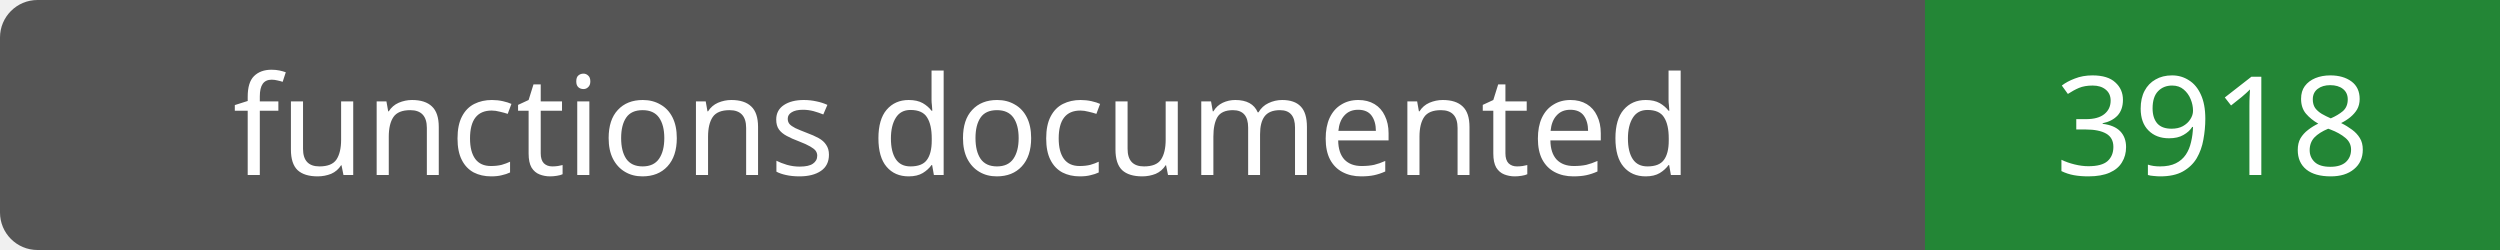
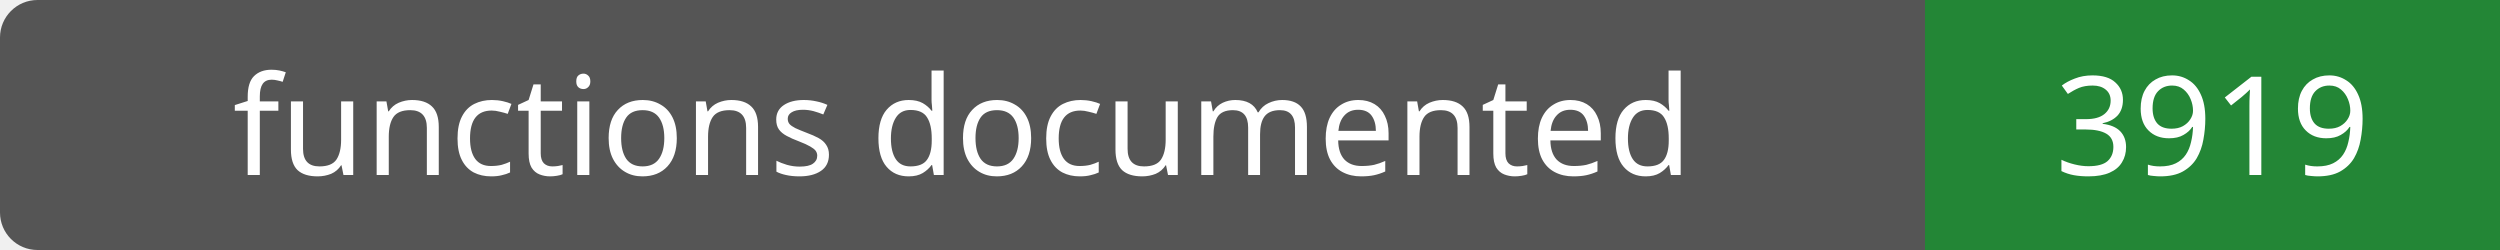
- <svg xmlns="http://www.w3.org/2000/svg" width="200" height="20" role="img" aria-label="functions documented: 3918">
+ <svg xmlns="http://www.w3.org/2000/svg" width="200" height="20" role="img" aria-label="functions documented: 3919">
  <rect width="200" height="20" rx="3" fill="#555" />
  <path fill="#238636" d="M154 0h46v20H154z" />
  <g fill="#fff" text-anchor="middle" font-family="Verdana,sans-serif" font-size="11">
    <text x="77.0" y="14">functions documented</text>
-     <text x="177.0" y="14">3918</text>
+     <text x="177.0" y="14">3919</text>
  </g>
</svg>
